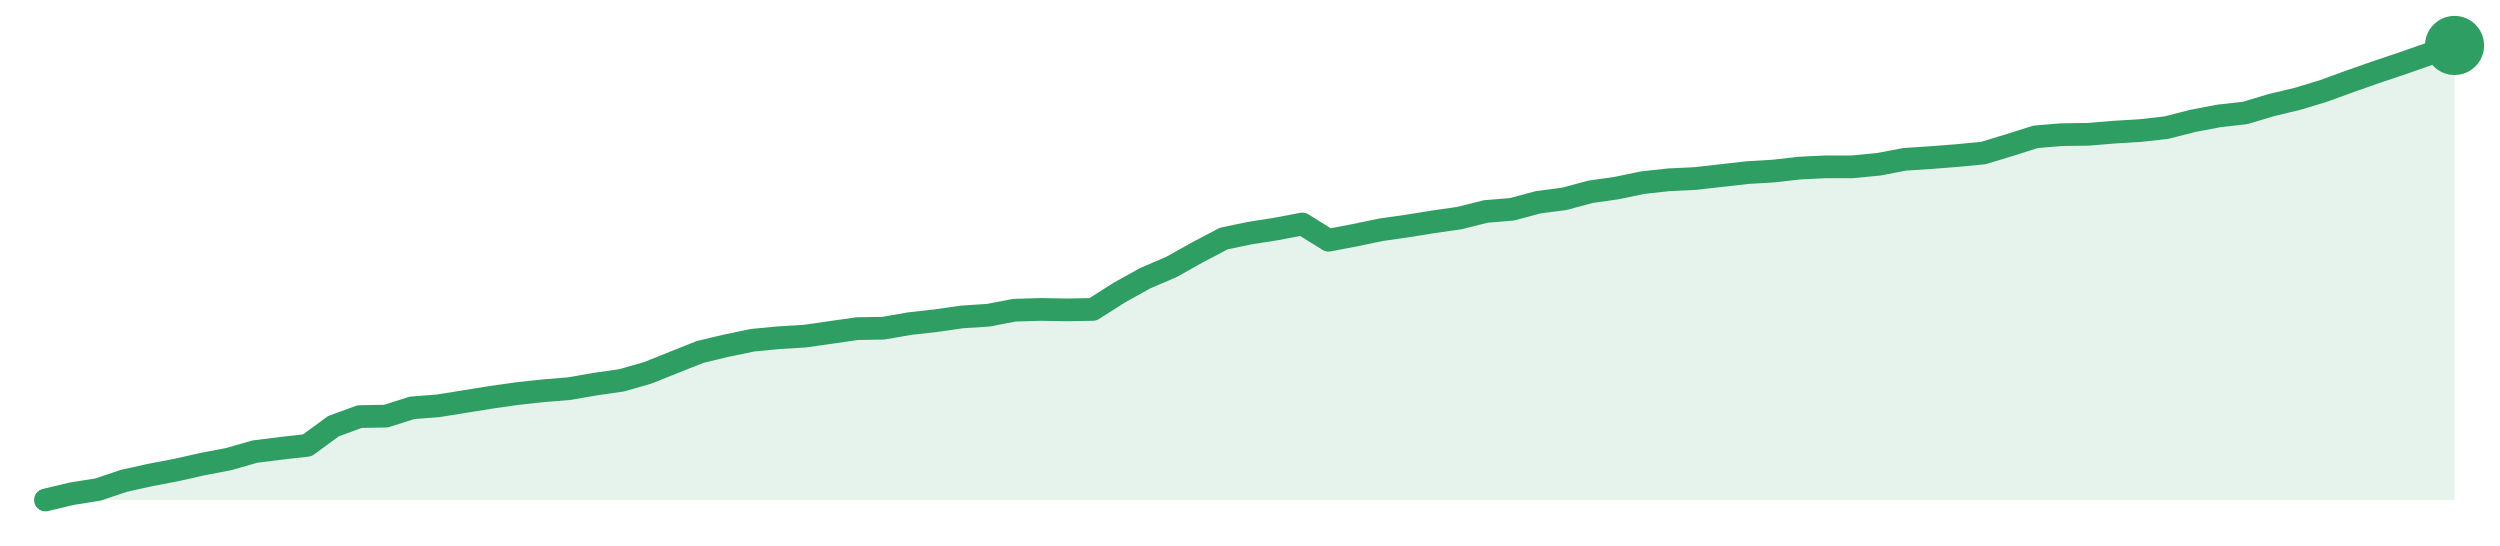
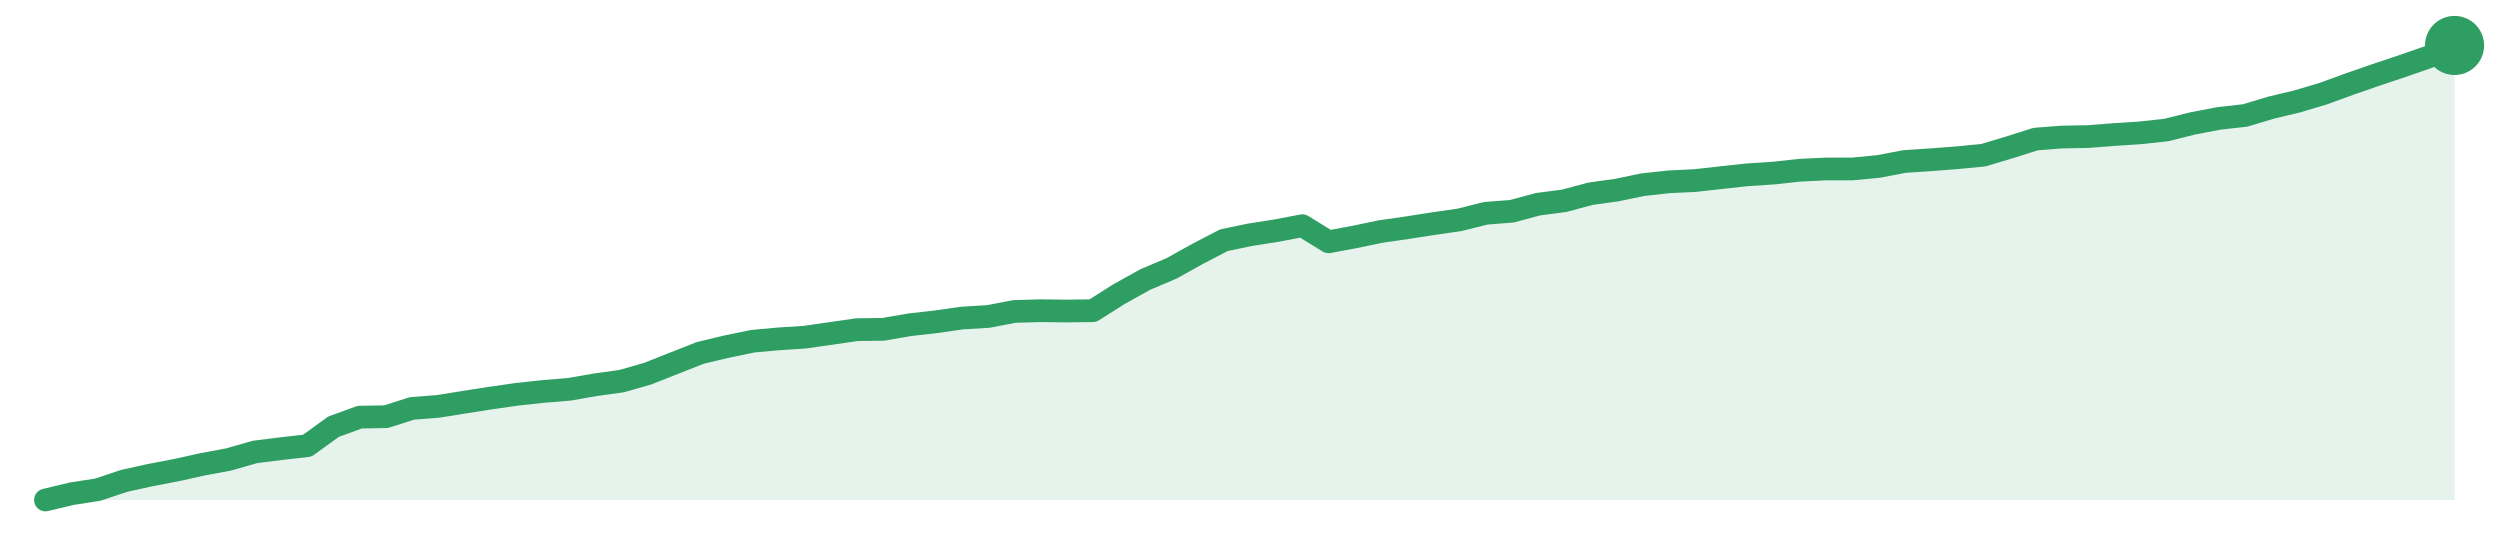
<svg xmlns="http://www.w3.org/2000/svg" width="220" height="48" viewBox="0 0 220 48" role="img" aria-label="trend">
-   <path d="M4.0,44.0 L4.0,44.0 L6.3,43.45 L8.61,43.08 L10.91,42.31 L13.22,41.8 L15.52,41.36 L17.83,40.84 L20.13,40.4 L22.43,39.74 L24.74,39.45 L27.04,39.19 L29.35,37.5 L31.65,36.66 L33.96,36.62 L36.26,35.89 L38.57,35.71 L40.87,35.34 L43.17,34.97 L45.48,34.64 L47.78,34.39 L50.09,34.2 L52.39,33.8 L54.7,33.47 L57.0,32.81 L59.3,31.89 L61.61,30.97 L63.91,30.42 L66.22,29.94 L68.52,29.72 L70.83,29.58 L73.13,29.25 L75.43,28.92 L77.74,28.88 L80.04,28.48 L82.35,28.22 L84.65,27.89 L86.96,27.74 L89.26,27.3 L91.57,27.23 L93.87,27.27 L96.17,27.23 L98.48,25.76 L100.78,24.48 L103.09,23.49 L105.39,22.2 L107.7,20.99 L110.0,20.51 L112.3,20.15 L114.61,19.71 L116.91,21.14 L119.22,20.7 L121.52,20.22 L123.83,19.89 L126.13,19.52 L128.43,19.19 L130.74,18.61 L133.04,18.42 L135.35,17.8 L137.65,17.5 L139.96,16.88 L142.26,16.55 L144.57,16.07 L146.87,15.82 L149.17,15.71 L151.48,15.45 L153.78,15.19 L156.09,15.05 L158.39,14.79 L160.7,14.68 L163.0,14.68 L165.3,14.46 L167.61,14.02 L169.91,13.87 L172.22,13.69 L174.52,13.47 L176.83,12.77 L179.13,12.04 L181.43,11.85 L183.74,11.82 L186.04,11.63 L188.35,11.49 L190.65,11.23 L192.96,10.64 L195.26,10.2 L197.57,9.94 L199.87,9.25 L202.17,8.7 L204.48,8.0 L206.78,7.16 L209.09,6.35 L211.39,5.58 L213.7,4.77 L216.0,4.0 L216.0,44.0 Z" fill="#2f9e631f" />
-   <path d="M4.0,44.0 L6.3,43.45 L8.61,43.08 L10.91,42.31 L13.22,41.8 L15.52,41.36 L17.83,40.84 L20.13,40.4 L22.43,39.74 L24.74,39.45 L27.04,39.19 L29.35,37.5 L31.65,36.66 L33.96,36.62 L36.26,35.89 L38.57,35.71 L40.87,35.34 L43.17,34.97 L45.48,34.64 L47.78,34.39 L50.09,34.2 L52.39,33.8 L54.7,33.47 L57.0,32.81 L59.3,31.89 L61.61,30.97 L63.91,30.42 L66.22,29.94 L68.52,29.72 L70.83,29.58 L73.13,29.25 L75.43,28.92 L77.74,28.88 L80.04,28.48 L82.35,28.22 L84.65,27.89 L86.96,27.74 L89.26,27.3 L91.57,27.23 L93.87,27.27 L96.17,27.23 L98.48,25.76 L100.78,24.48 L103.09,23.49 L105.39,22.2 L107.7,20.99 L110.0,20.51 L112.3,20.15 L114.61,19.71 L116.91,21.14 L119.22,20.7 L121.52,20.22 L123.83,19.89 L126.13,19.52 L128.43,19.19 L130.74,18.61 L133.04,18.42 L135.35,17.8 L137.65,17.5 L139.96,16.88 L142.26,16.55 L144.57,16.07 L146.87,15.82 L149.17,15.71 L151.48,15.45 L153.78,15.19 L156.09,15.05 L158.39,14.79 L160.7,14.68 L163.0,14.68 L165.3,14.46 L167.61,14.02 L169.91,13.87 L172.22,13.69 L174.52,13.47 L176.83,12.77 L179.13,12.04 L181.43,11.85 L183.74,11.82 L186.04,11.63 L188.35,11.49 L190.65,11.23 L192.96,10.64 L195.26,10.2 L197.57,9.94 L199.87,9.25 L202.17,8.7 L204.48,8.0 L206.78,7.16 L209.09,6.35 L211.39,5.58 L213.7,4.77 L216.0,4.0" fill="none" stroke="#2f9e63" stroke-width="2" stroke-linejoin="round" stroke-linecap="round" />
+   <path d="M4.0,44.0 L4.0,44.0 L6.3,43.45 L8.61,43.09 L10.91,42.32 L13.22,41.81 L15.52,41.37 L17.83,40.86 L20.13,40.43 L22.43,39.77 L24.74,39.48 L27.04,39.22 L29.35,37.55 L31.65,36.71 L33.96,36.67 L36.26,35.94 L38.57,35.76 L40.87,35.39 L43.17,35.03 L45.48,34.7 L47.78,34.45 L50.09,34.26 L52.39,33.86 L54.7,33.54 L57.0,32.88 L59.3,31.97 L61.61,31.06 L63.91,30.51 L66.22,30.03 L68.52,29.82 L70.83,29.67 L73.13,29.34 L75.43,29.01 L77.74,28.98 L80.04,28.58 L82.35,28.32 L84.65,27.99 L86.96,27.85 L89.26,27.41 L91.57,27.34 L93.87,27.37 L96.17,27.34 L98.48,25.88 L100.78,24.6 L103.09,23.62 L105.39,22.34 L107.7,21.14 L110.0,20.66 L112.3,20.3 L114.61,19.86 L116.91,21.28 L119.22,20.85 L121.52,20.37 L123.83,20.04 L126.13,19.68 L128.43,19.35 L130.74,18.77 L133.04,18.59 L135.35,17.97 L137.65,17.67 L139.96,17.05 L142.26,16.73 L144.57,16.25 L146.87,16.0 L149.17,15.89 L151.48,15.63 L153.78,15.38 L156.09,15.23 L158.39,14.98 L160.7,14.87 L163.0,14.87 L165.3,14.65 L167.61,14.21 L169.91,14.06 L172.22,13.88 L174.52,13.66 L176.83,12.97 L179.13,12.24 L181.43,12.06 L183.74,12.02 L186.04,11.84 L188.35,11.69 L190.65,11.44 L192.96,10.86 L195.26,10.42 L197.57,10.16 L199.87,9.47 L202.17,8.92 L204.48,8.23 L206.78,7.39 L209.09,6.59 L211.39,5.82 L213.7,5.02 L216.0,4.0 L216.0,44.0 Z" fill="#2f9e631f" />
+   <path d="M4.0,44.0 L6.3,43.45 L8.61,43.09 L10.91,42.32 L13.22,41.81 L15.52,41.37 L17.83,40.86 L20.13,40.43 L22.43,39.77 L24.74,39.48 L27.04,39.22 L29.35,37.55 L31.65,36.71 L33.96,36.67 L36.26,35.94 L38.57,35.76 L40.87,35.39 L43.17,35.03 L45.48,34.7 L47.78,34.45 L50.09,34.26 L52.39,33.86 L54.7,33.54 L57.0,32.88 L59.3,31.97 L61.61,31.06 L63.91,30.51 L66.22,30.03 L68.52,29.82 L70.83,29.67 L73.13,29.34 L75.43,29.01 L77.74,28.98 L80.04,28.58 L82.35,28.32 L84.65,27.99 L86.96,27.85 L89.26,27.41 L91.57,27.34 L93.87,27.37 L96.17,27.34 L98.48,25.88 L100.78,24.6 L103.09,23.62 L105.39,22.34 L107.7,21.14 L110.0,20.66 L112.3,20.3 L114.61,19.86 L116.91,21.28 L119.22,20.85 L121.52,20.37 L123.83,20.04 L126.13,19.68 L128.43,19.35 L130.74,18.77 L133.04,18.59 L135.35,17.97 L137.65,17.67 L139.96,17.05 L142.26,16.73 L144.57,16.25 L146.87,16.0 L149.17,15.89 L151.48,15.63 L153.78,15.38 L156.09,15.23 L158.39,14.98 L160.7,14.87 L163.0,14.87 L165.3,14.65 L167.61,14.21 L169.91,14.06 L172.22,13.88 L174.52,13.66 L176.83,12.97 L179.13,12.24 L181.43,12.06 L183.74,12.02 L186.04,11.84 L188.35,11.69 L190.65,11.44 L192.96,10.86 L195.26,10.42 L197.57,10.16 L199.87,9.47 L202.17,8.92 L204.48,8.23 L206.78,7.39 L209.09,6.59 L211.39,5.82 L213.7,5.02 L216.0,4.0" fill="none" stroke="#2f9e63" stroke-width="2" stroke-linejoin="round" stroke-linecap="round" />
  <circle cx="216.0" cy="4.0" r="2.6" fill="#2f9e63" />
</svg>
